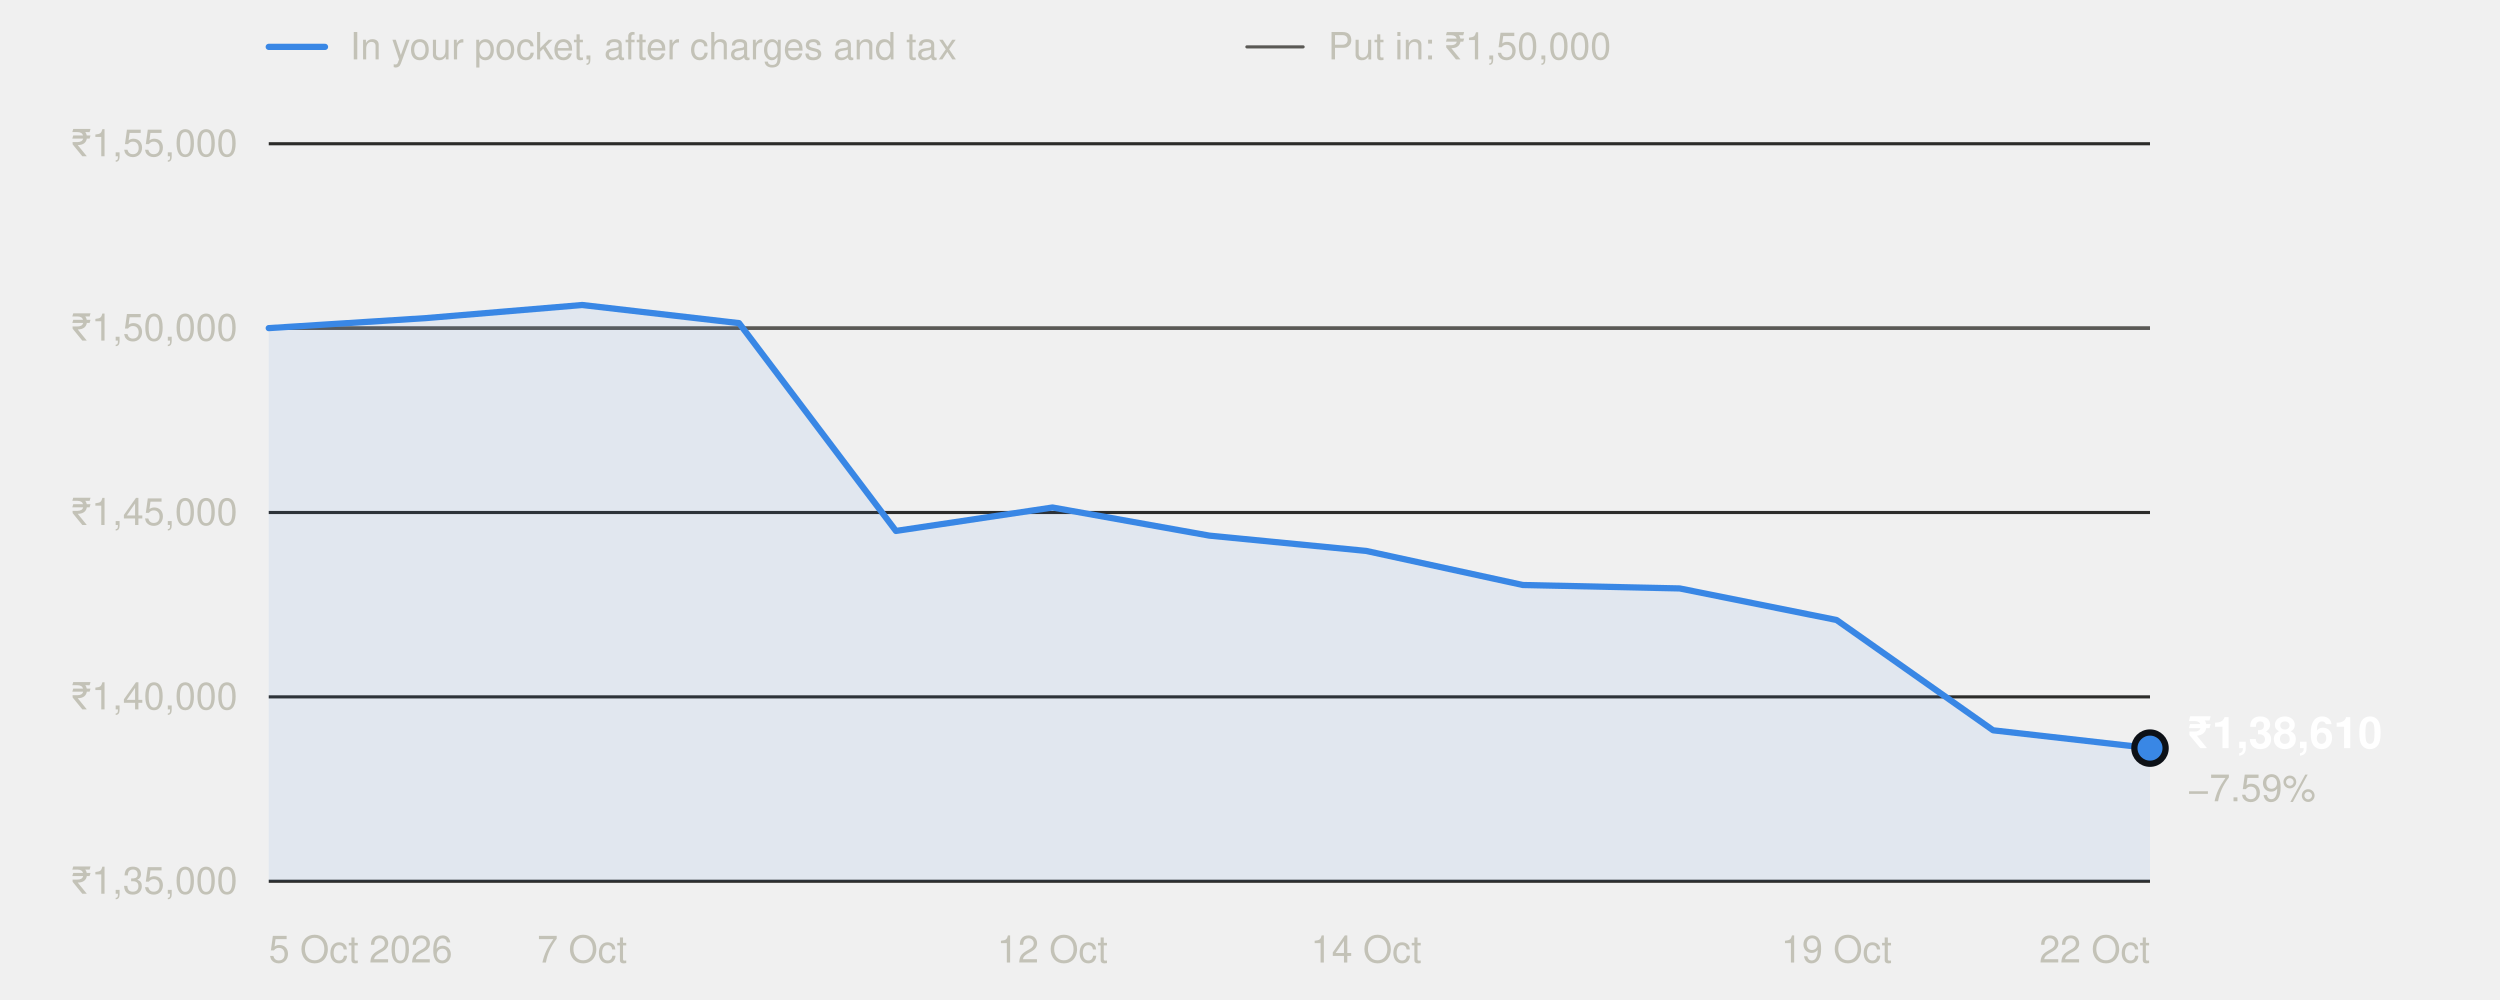
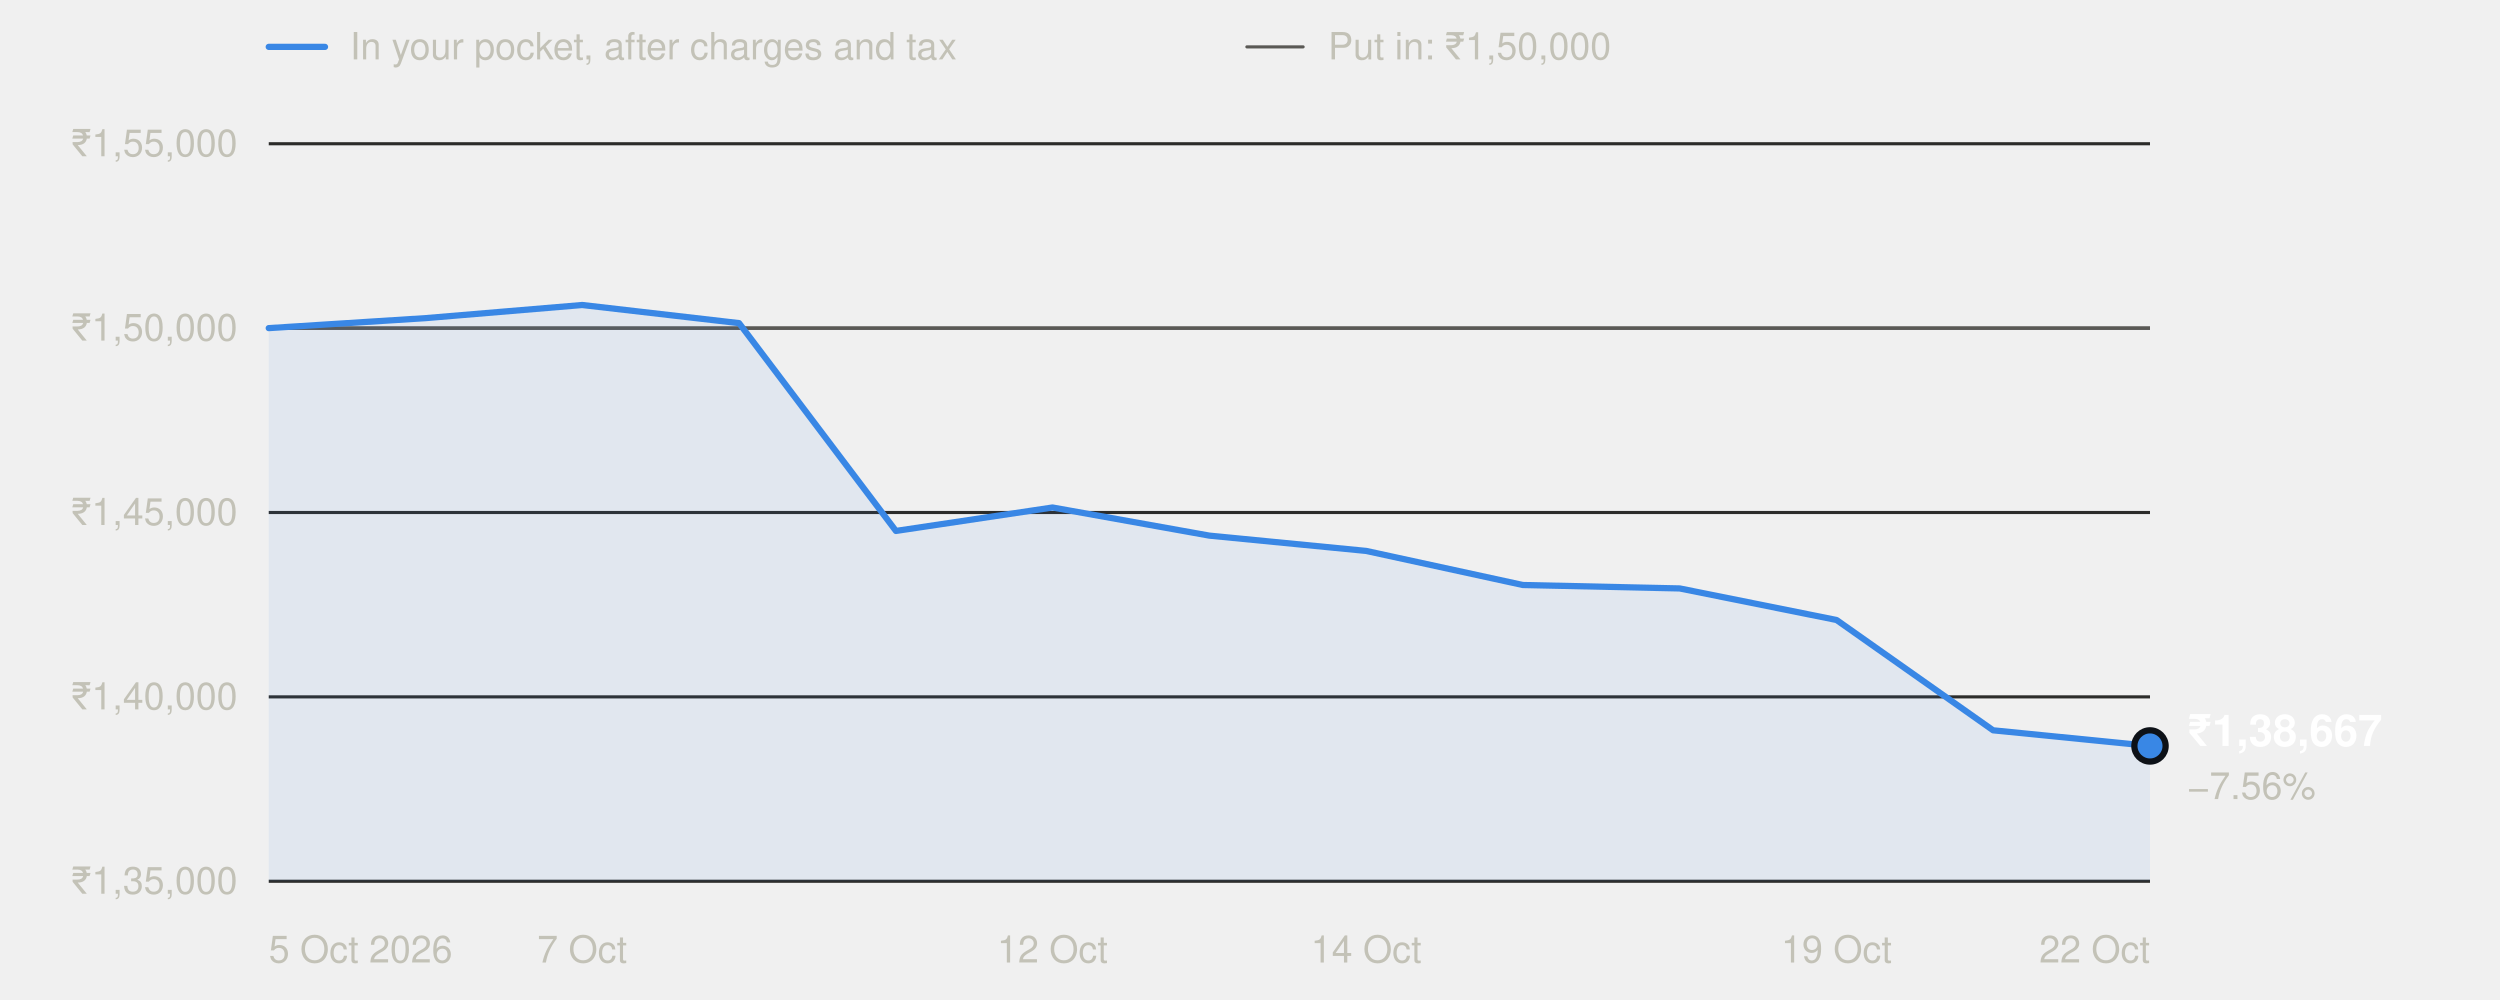
<svg xmlns="http://www.w3.org/2000/svg" width="800" height="320" viewBox="0 0 800 320" role="img" aria-labelledby="t" font-family="system-ui,-apple-system,'Segoe UI',Helvetica,Arial,sans-serif">
  <line x1="86" x2="104" y1="15" y2="15" stroke="#3987e5" stroke-width="2" stroke-linecap="round" />
  <text x="112" y="19" font-size="12" fill="#c3c2b7">In your pocket, after charges and tax</text>
  <line x1="399" x2="417" y1="15" y2="15" stroke="#5a5955" stroke-width="1" stroke-linecap="round" />
  <text x="425" y="19" font-size="12" fill="#c3c2b7">Put in: ₹1,50,000</text>
  <line x1="86" x2="688" y1="282.0" y2="282.0" stroke="#2c2c2a" stroke-width="1" />
  <text x="76" y="286.0" text-anchor="end" font-size="12" fill="#c3c2b7" style="font-variant-numeric:tabular-nums">₹1,35,000</text>
  <line x1="86" x2="688" y1="223.0" y2="223.0" stroke="#2c2c2a" stroke-width="1" />
  <text x="76" y="227.0" text-anchor="end" font-size="12" fill="#c3c2b7" style="font-variant-numeric:tabular-nums">₹1,40,000</text>
  <line x1="86" x2="688" y1="164.0" y2="164.0" stroke="#2c2c2a" stroke-width="1" />
  <text x="76" y="168.0" text-anchor="end" font-size="12" fill="#c3c2b7" style="font-variant-numeric:tabular-nums">₹1,45,000</text>
  <line x1="86" x2="688" y1="105.0" y2="105.0" stroke="#2c2c2a" stroke-width="1" />
  <text x="76" y="109.0" text-anchor="end" font-size="12" fill="#c3c2b7" style="font-variant-numeric:tabular-nums">₹1,50,000</text>
  <line x1="86" x2="688" y1="46.0" y2="46.0" stroke="#2c2c2a" stroke-width="1" />
  <text x="76" y="50.0" text-anchor="end" font-size="12" fill="#c3c2b7" style="font-variant-numeric:tabular-nums">₹1,55,000</text>
  <line x1="86" x2="688" y1="105.0" y2="105.0" stroke="#5a5955" stroke-width="1" />
  <text x="86.0" y="308" text-anchor="start" font-size="12" fill="#c3c2b7">5 Oct 2026</text>
  <text x="186.3" y="308" text-anchor="middle" font-size="12" fill="#c3c2b7">7 Oct</text>
  <text x="336.8" y="308" text-anchor="middle" font-size="12" fill="#c3c2b7">12 Oct</text>
  <text x="437.2" y="308" text-anchor="middle" font-size="12" fill="#c3c2b7">14 Oct</text>
  <text x="587.7" y="308" text-anchor="middle" font-size="12" fill="#c3c2b7">19 Oct</text>
  <text x="688.0" y="308" text-anchor="end" font-size="12" fill="#c3c2b7">22 Oct</text>
-   <path d="M86.0,282.0 L86.0,105.0 L136.2,101.8 L186.3,97.6 L236.5,103.4 L286.7,169.9 L336.8,162.4 L387.0,171.4 L437.2,176.3 L487.3,187.2 L537.5,188.3 L587.7,198.4 L637.8,233.7 L688.0,239.4 L688.0,282.0 Z" fill="#3987e5" fill-opacity="0.08" />
-   <polyline points="86.0,105.0 136.2,101.8 186.3,97.6 236.5,103.4 286.7,169.9 336.8,162.4 387.0,171.4 437.2,176.3 487.3,187.2 537.5,188.3 587.7,198.4 637.8,233.7 688.0,239.4" fill="none" stroke="#3987e5" stroke-width="2" stroke-linejoin="round" stroke-linecap="round" />
-   <circle cx="688.0" cy="239.4" r="5" fill="#3987e5" stroke="#0d1117" stroke-width="2" />
-   <text x="700.0" y="239.4" font-size="14" font-weight="600" fill="#ffffff">₹1,38,610</text>
-   <text x="700.0" y="256.4" font-size="12" fill="#c3c2b7">−7.59%</text>
+   <path d="M86.0,282.0 L86.0,105.0 L136.2,101.8 L186.3,97.6 L236.5,103.4 L286.7,169.9 L336.8,162.4 L387.0,171.4 L437.2,176.3 L487.3,187.2 L537.5,188.3 L587.7,198.4 L637.8,233.7 L688.0,238.7 L688.0,282.0 Z" fill="#3987e5" fill-opacity="0.08" />
+   <polyline points="86.0,105.0 136.2,101.8 186.3,97.6 236.5,103.4 286.7,169.9 336.8,162.4 387.0,171.4 437.2,176.3 487.3,187.2 537.5,188.3 587.7,198.4 637.8,233.7 688.0,238.7" fill="none" stroke="#3987e5" stroke-width="2" stroke-linejoin="round" stroke-linecap="round" />
+   <circle cx="688.0" cy="238.7" r="5" fill="#3987e5" stroke="#0d1117" stroke-width="2" />
+   <text x="700.0" y="238.7" font-size="14" font-weight="600" fill="#ffffff">₹1,38,667</text>
+   <text x="700.0" y="255.7" font-size="12" fill="#c3c2b7">−7.56%</text>
</svg>
